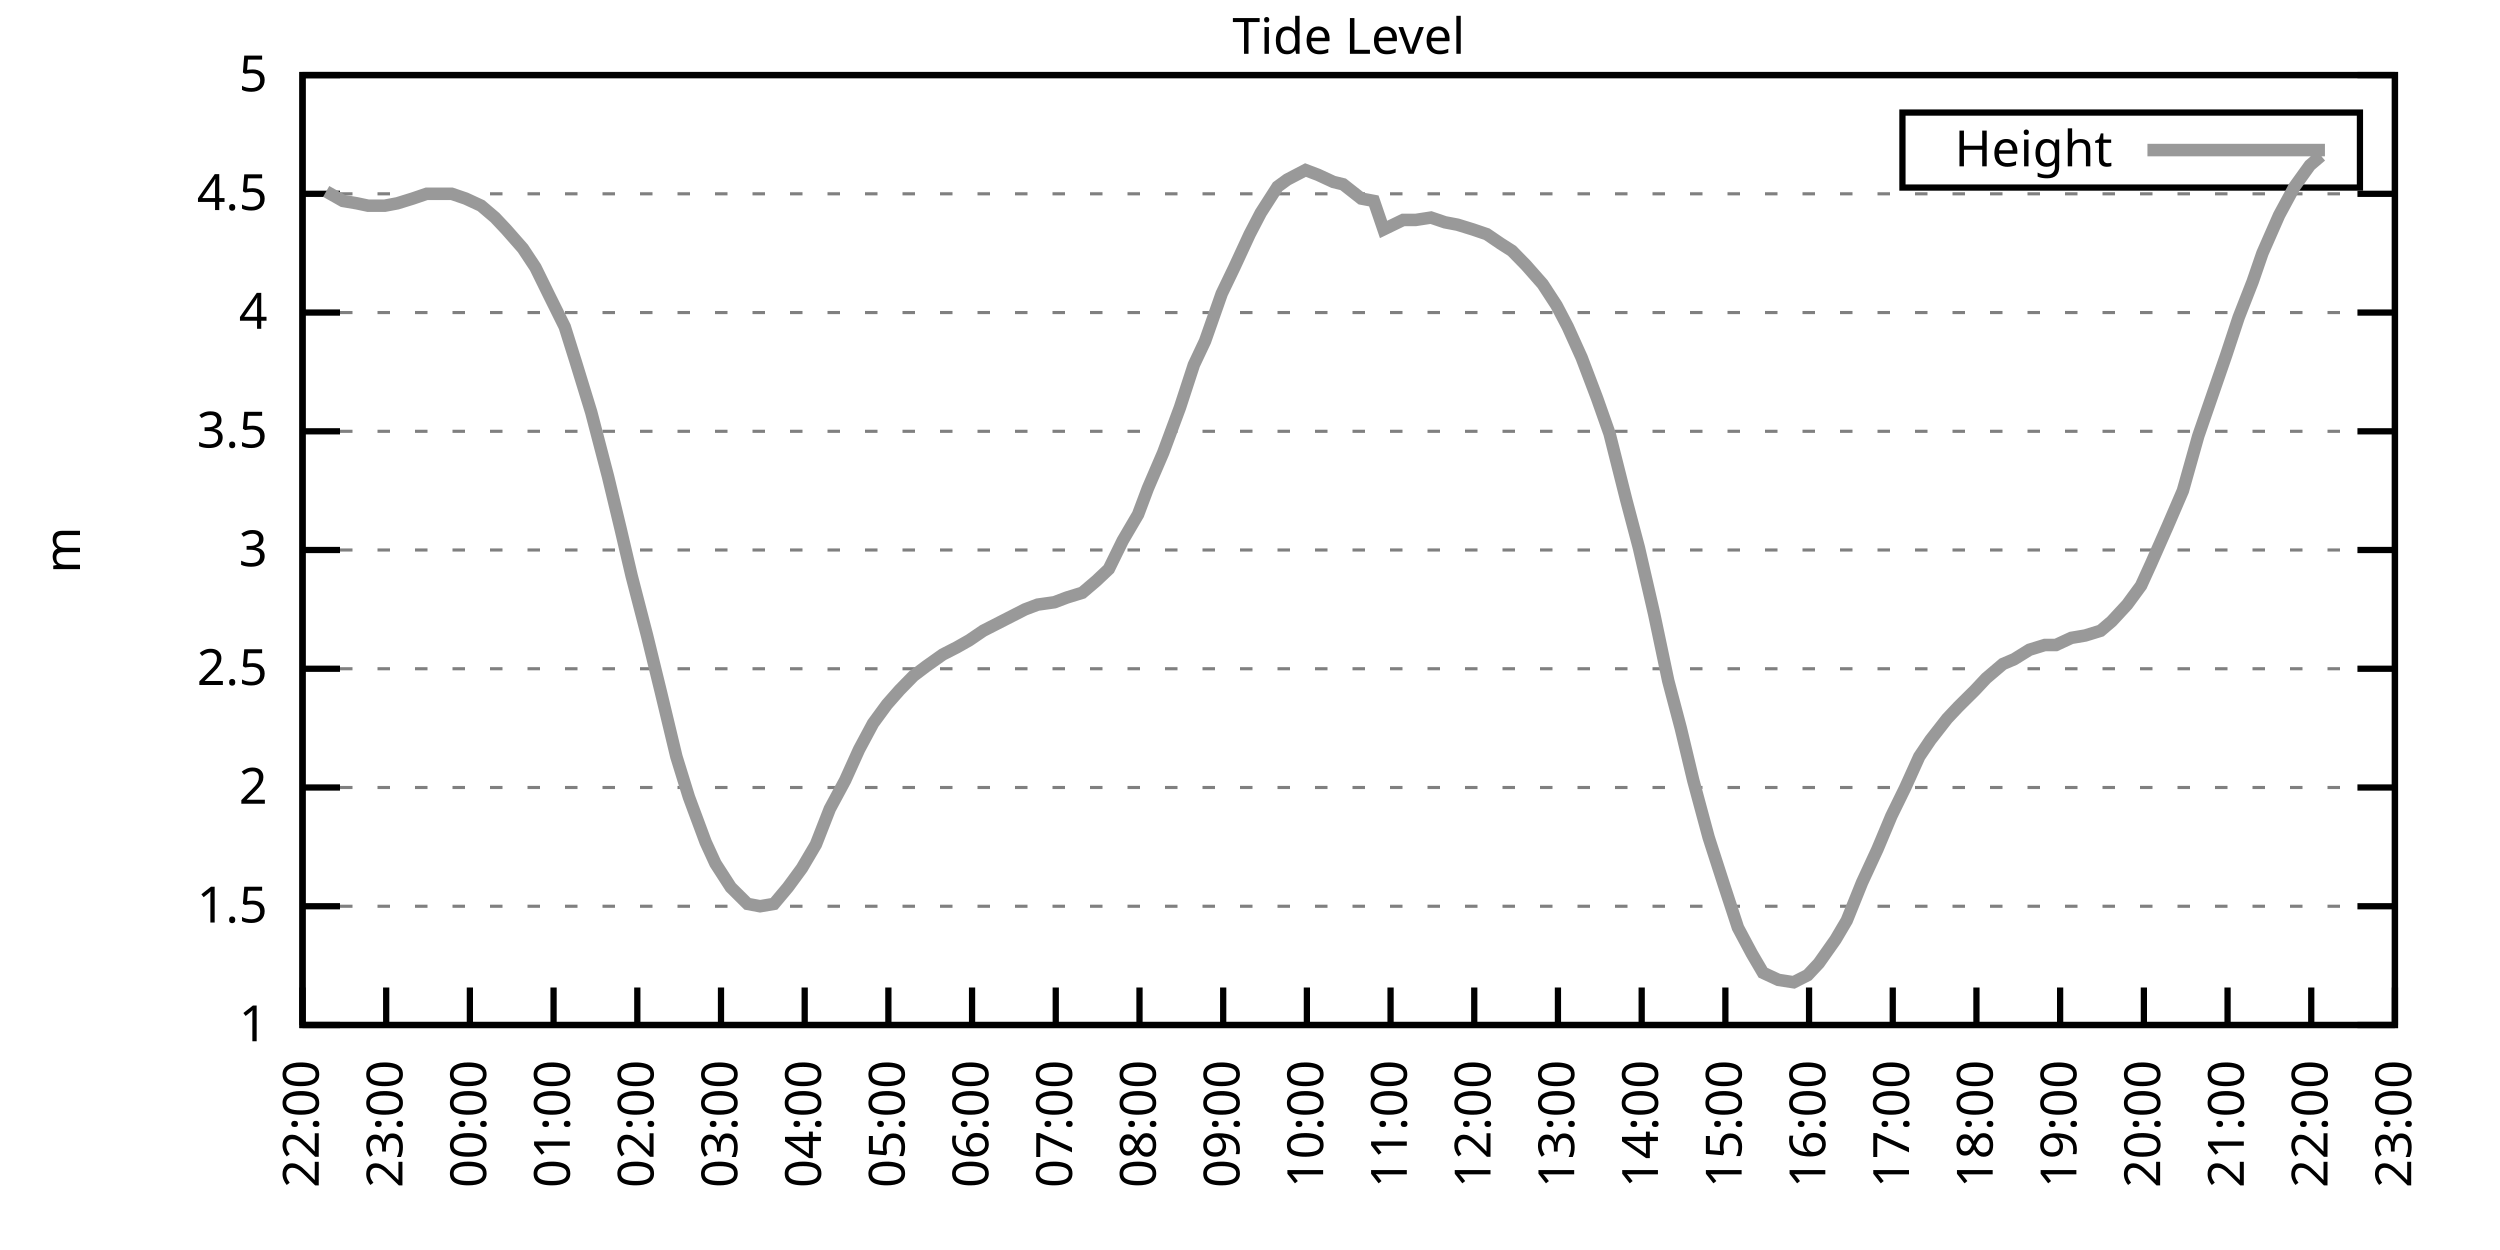
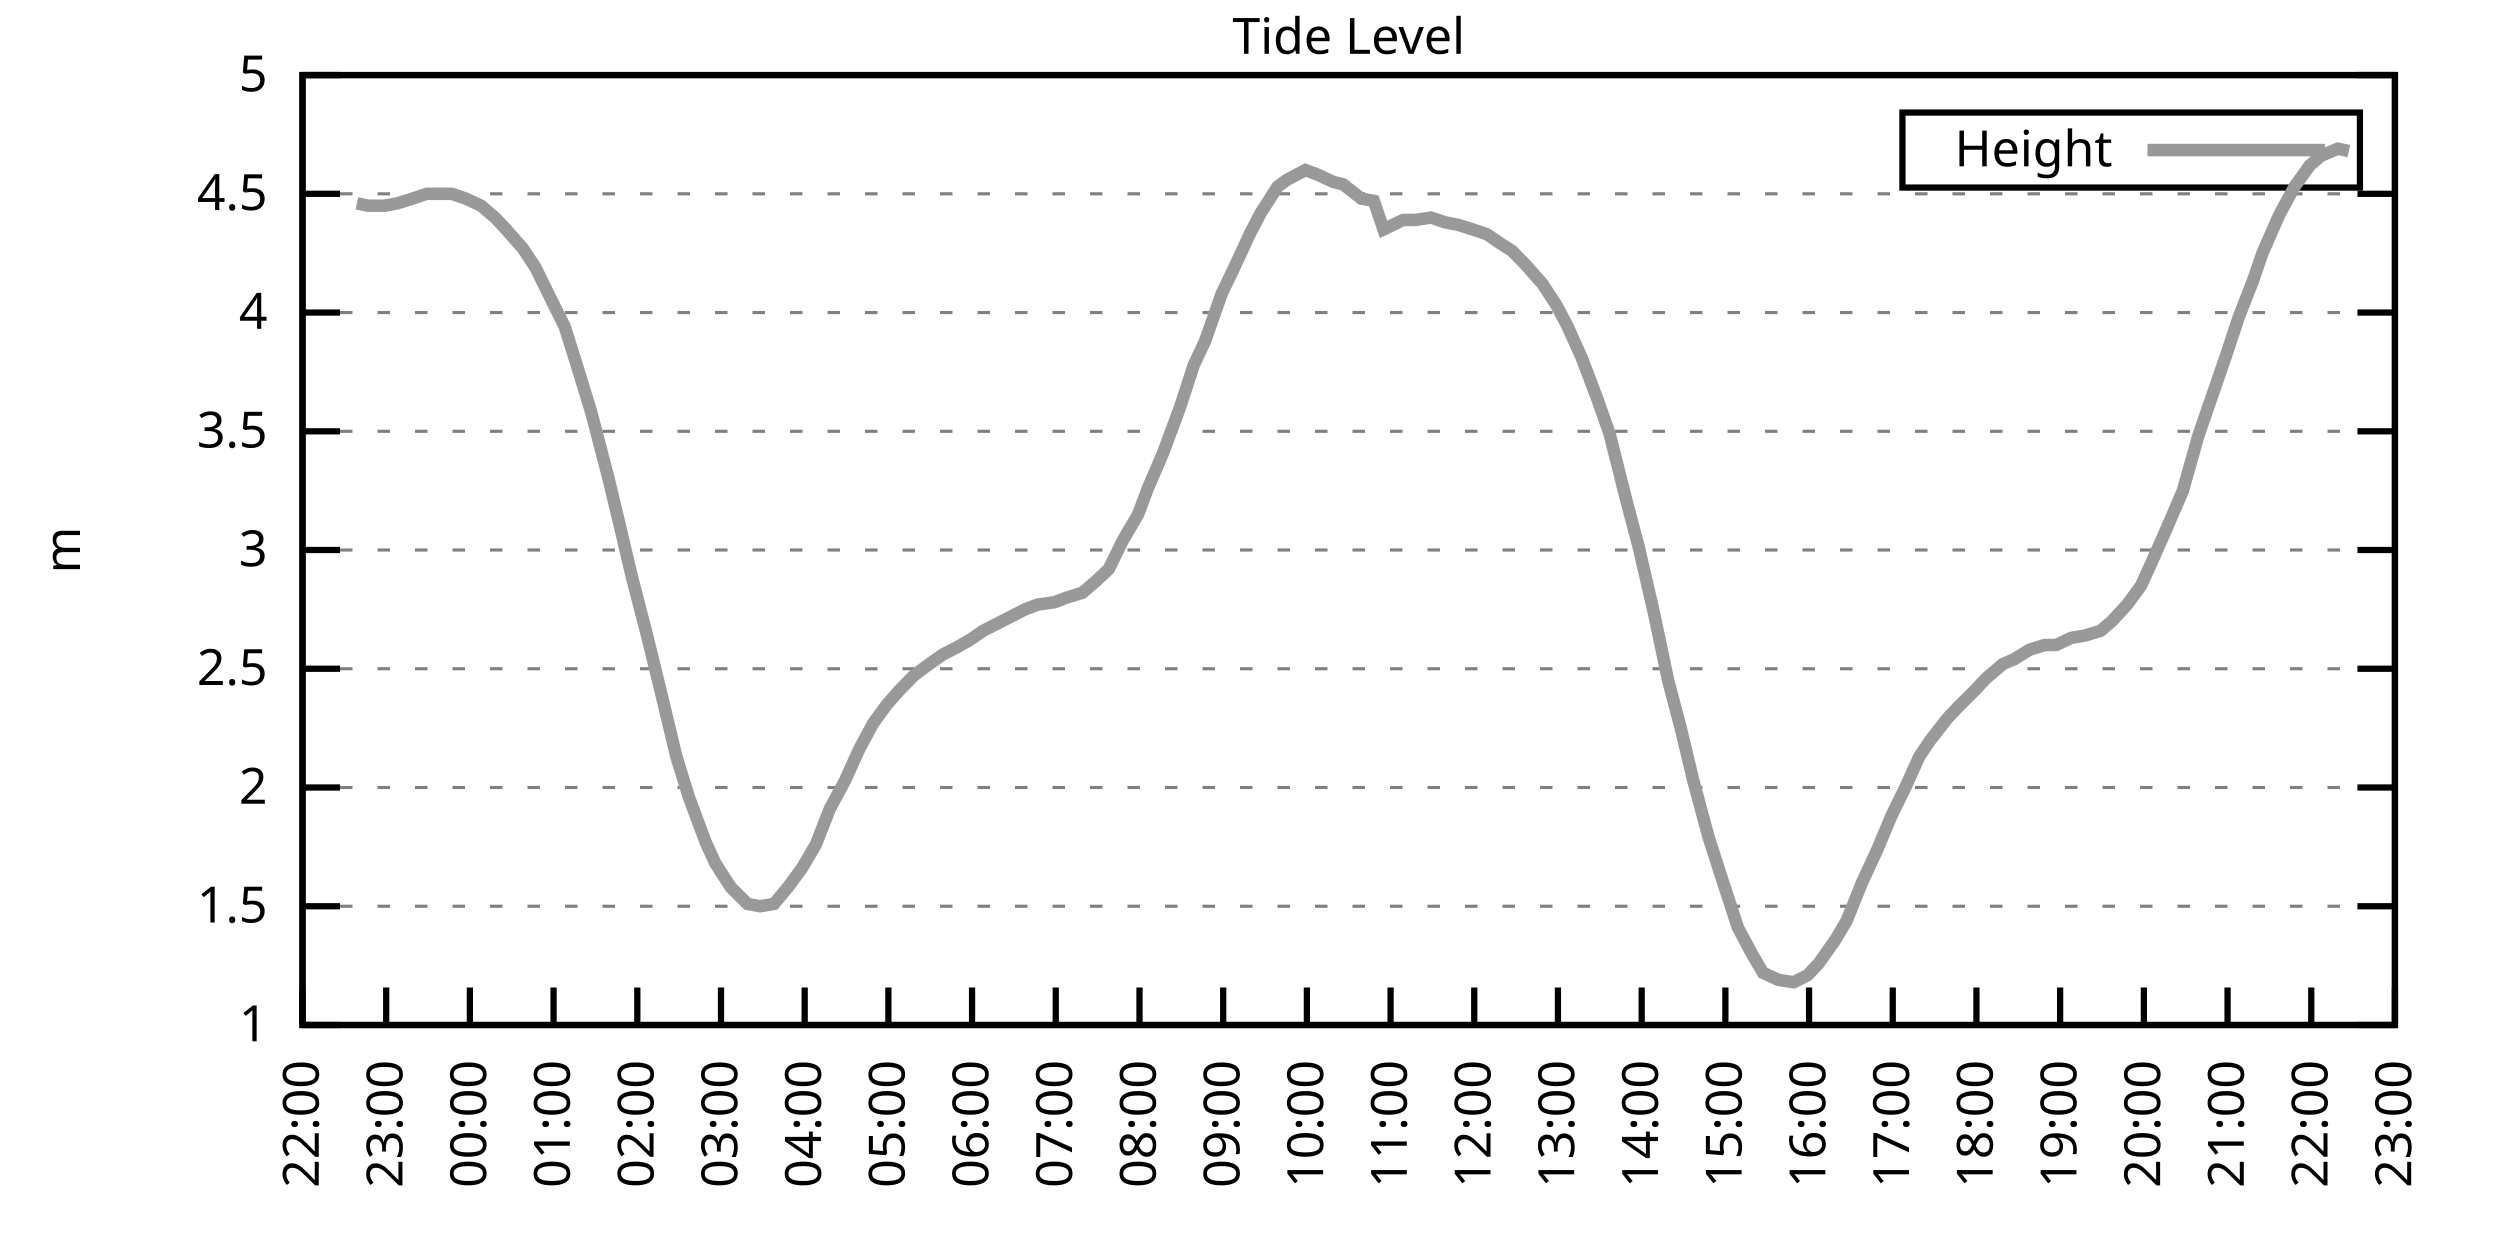
<svg xmlns="http://www.w3.org/2000/svg" xmlns:xlink="http://www.w3.org/1999/xlink" width="400" height="200" viewBox="0 0 400 200">
  <g id="gnuplot_canvas">
    <rect x="0" y="0" width="400" height="200" fill="none" />
    <defs>
      <circle id="gpDot" r="0.5" stroke-width="0.5" stroke="currentColor" />
      <path id="gpPt0" stroke-width="0.333" stroke="currentColor" d="M-1,0 h2 M0,-1 v2" />
      <path id="gpPt1" stroke-width="0.333" stroke="currentColor" d="M-1,-1 L1,1 M1,-1 L-1,1" />
      <path id="gpPt2" stroke-width="0.333" stroke="currentColor" d="M-1,0 L1,0 M0,-1 L0,1 M-1,-1 L1,1 M-1,1 L1,-1" />
      <rect id="gpPt3" stroke-width="0.333" stroke="currentColor" x="-1" y="-1" width="2" height="2" />
      <rect id="gpPt4" stroke-width="0.333" stroke="currentColor" fill="currentColor" x="-1" y="-1" width="2" height="2" />
      <circle id="gpPt5" stroke-width="0.333" stroke="currentColor" cx="0" cy="0" r="1" />
      <use xlink:href="#gpPt5" id="gpPt6" fill="currentColor" stroke="none" />
      <path id="gpPt7" stroke-width="0.333" stroke="currentColor" d="M0,-1.33 L-1.33,0.67 L1.33,0.67 z" />
      <use xlink:href="#gpPt7" id="gpPt8" fill="currentColor" stroke="none" />
      <use xlink:href="#gpPt7" id="gpPt9" stroke="currentColor" transform="rotate(180)" />
      <use xlink:href="#gpPt9" id="gpPt10" fill="currentColor" stroke="none" />
      <use xlink:href="#gpPt3" id="gpPt11" stroke="currentColor" transform="rotate(45)" />
      <use xlink:href="#gpPt11" id="gpPt12" fill="currentColor" stroke="none" />
      <path id="gpPt13" stroke-width="0.333" stroke="currentColor" d="M0,1.330 L1.265,0.411 L0.782,-1.067 L-0.782,-1.076 L-1.265,0.411 z" />
      <use xlink:href="#gpPt13" id="gpPt14" fill="currentColor" stroke="none" />
      <filter id="textbox" filterUnits="objectBoundingBox" x="0" y="0" height="1" width="1">
        <feFlood flood-color="white" flood-opacity="1" result="bgnd" />
        <feComposite in="SourceGraphic" in2="bgnd" operator="atop" />
      </filter>
      <filter id="greybox" filterUnits="objectBoundingBox" x="0" y="0" height="1" width="1">
        <feFlood flood-color="lightgrey" flood-opacity="1" result="grey" />
        <feComposite in="SourceGraphic" in2="grey" operator="atop" />
      </filter>
    </defs>
    <g fill="none" color="white" stroke="currentColor" stroke-width="1.00" stroke-linecap="butt" stroke-linejoin="miter">
</g>
    <g fill="none" color="black" stroke="currentColor" stroke-width="1.00" stroke-linecap="butt" stroke-linejoin="miter">
      <g stroke="none" shape-rendering="crispEdges">
        <polygon fill="rgb(255, 255, 255)" points="48.40,164.00 383.18,164.00 383.18,12.02 48.40,12.02 " />
      </g>
    </g>
    <g fill="none" color="black" stroke="currentColor" stroke-width="1.00" stroke-linecap="butt" stroke-linejoin="miter">
</g>
    <g fill="none" color="black" stroke="black" stroke-width="0.50" stroke-linecap="butt" stroke-linejoin="miter">
</g>
    <g fill="none" color="gray" stroke="currentColor" stroke-width="0.50" stroke-linecap="butt" stroke-linejoin="miter">
      <path stroke="gray" stroke-dasharray="2,4" class="gridline" d="M48.40,164.00 L383.19,164.00  " />
    </g>
    <g fill="none" color="gray" stroke="gray" stroke-width="1.00" stroke-linecap="butt" stroke-linejoin="miter">
</g>
    <g fill="none" color="black" stroke="currentColor" stroke-width="1.00" stroke-linecap="butt" stroke-linejoin="miter">
      <path stroke="black" d="M48.40,164.00 L54.40,164.00 M383.19,164.00 L377.19,164.00  " />
      <g transform="translate(42.80,166.60)" stroke="none" fill="black" font-family="Sans" font-size="8.00" text-anchor="end">
        <text>
          <tspan font-family="Sans"> 1</tspan>
        </text>
      </g>
    </g>
    <g fill="none" color="black" stroke="currentColor" stroke-width="1.00" stroke-linecap="butt" stroke-linejoin="miter">
</g>
    <g fill="none" color="black" stroke="black" stroke-width="0.50" stroke-linecap="butt" stroke-linejoin="miter">
</g>
    <g fill="none" color="gray" stroke="currentColor" stroke-width="0.50" stroke-linecap="butt" stroke-linejoin="miter">
      <path stroke="gray" stroke-dasharray="2,4" class="gridline" d="M48.40,145.00 L383.19,145.00  " />
    </g>
    <g fill="none" color="gray" stroke="gray" stroke-width="1.00" stroke-linecap="butt" stroke-linejoin="miter">
</g>
    <g fill="none" color="black" stroke="currentColor" stroke-width="1.00" stroke-linecap="butt" stroke-linejoin="miter">
      <path stroke="black" d="M48.40,145.00 L54.40,145.00 M383.19,145.00 L377.19,145.00  " />
      <g transform="translate(42.80,147.60)" stroke="none" fill="black" font-family="Sans" font-size="8.00" text-anchor="end">
        <text>
          <tspan font-family="Sans"> 1.5</tspan>
        </text>
      </g>
    </g>
    <g fill="none" color="black" stroke="currentColor" stroke-width="1.00" stroke-linecap="butt" stroke-linejoin="miter">
</g>
    <g fill="none" color="black" stroke="black" stroke-width="0.50" stroke-linecap="butt" stroke-linejoin="miter">
</g>
    <g fill="none" color="gray" stroke="currentColor" stroke-width="0.50" stroke-linecap="butt" stroke-linejoin="miter">
      <path stroke="gray" stroke-dasharray="2,4" class="gridline" d="M48.40,126.00 L383.19,126.00  " />
    </g>
    <g fill="none" color="gray" stroke="gray" stroke-width="1.00" stroke-linecap="butt" stroke-linejoin="miter">
</g>
    <g fill="none" color="black" stroke="currentColor" stroke-width="1.00" stroke-linecap="butt" stroke-linejoin="miter">
      <path stroke="black" d="M48.40,126.00 L54.40,126.00 M383.19,126.00 L377.19,126.00  " />
      <g transform="translate(42.80,128.60)" stroke="none" fill="black" font-family="Sans" font-size="8.00" text-anchor="end">
        <text>
          <tspan font-family="Sans"> 2</tspan>
        </text>
      </g>
    </g>
    <g fill="none" color="black" stroke="currentColor" stroke-width="1.00" stroke-linecap="butt" stroke-linejoin="miter">
</g>
    <g fill="none" color="black" stroke="black" stroke-width="0.50" stroke-linecap="butt" stroke-linejoin="miter">
</g>
    <g fill="none" color="gray" stroke="currentColor" stroke-width="0.50" stroke-linecap="butt" stroke-linejoin="miter">
      <path stroke="gray" stroke-dasharray="2,4" class="gridline" d="M48.40,107.00 L383.19,107.00  " />
    </g>
    <g fill="none" color="gray" stroke="gray" stroke-width="1.00" stroke-linecap="butt" stroke-linejoin="miter">
</g>
    <g fill="none" color="black" stroke="currentColor" stroke-width="1.00" stroke-linecap="butt" stroke-linejoin="miter">
      <path stroke="black" d="M48.40,107.00 L54.40,107.00 M383.19,107.00 L377.19,107.00  " />
      <g transform="translate(42.80,109.60)" stroke="none" fill="black" font-family="Sans" font-size="8.00" text-anchor="end">
        <text>
          <tspan font-family="Sans"> 2.5</tspan>
        </text>
      </g>
    </g>
    <g fill="none" color="black" stroke="currentColor" stroke-width="1.00" stroke-linecap="butt" stroke-linejoin="miter">
</g>
    <g fill="none" color="black" stroke="black" stroke-width="0.50" stroke-linecap="butt" stroke-linejoin="miter">
</g>
    <g fill="none" color="gray" stroke="currentColor" stroke-width="0.50" stroke-linecap="butt" stroke-linejoin="miter">
      <path stroke="gray" stroke-dasharray="2,4" class="gridline" d="M48.40,88.00 L383.19,88.00  " />
    </g>
    <g fill="none" color="gray" stroke="gray" stroke-width="1.00" stroke-linecap="butt" stroke-linejoin="miter">
</g>
    <g fill="none" color="black" stroke="currentColor" stroke-width="1.00" stroke-linecap="butt" stroke-linejoin="miter">
      <path stroke="black" d="M48.40,88.00 L54.40,88.00 M383.19,88.00 L377.19,88.00  " />
      <g transform="translate(42.80,90.60)" stroke="none" fill="black" font-family="Sans" font-size="8.00" text-anchor="end">
        <text>
          <tspan font-family="Sans"> 3</tspan>
        </text>
      </g>
    </g>
    <g fill="none" color="black" stroke="currentColor" stroke-width="1.00" stroke-linecap="butt" stroke-linejoin="miter">
</g>
    <g fill="none" color="black" stroke="black" stroke-width="0.50" stroke-linecap="butt" stroke-linejoin="miter">
</g>
    <g fill="none" color="gray" stroke="currentColor" stroke-width="0.50" stroke-linecap="butt" stroke-linejoin="miter">
      <path stroke="gray" stroke-dasharray="2,4" class="gridline" d="M48.40,69.01 L383.19,69.01  " />
    </g>
    <g fill="none" color="gray" stroke="gray" stroke-width="1.00" stroke-linecap="butt" stroke-linejoin="miter">
</g>
    <g fill="none" color="black" stroke="currentColor" stroke-width="1.00" stroke-linecap="butt" stroke-linejoin="miter">
      <path stroke="black" d="M48.40,69.01 L54.40,69.01 M383.19,69.01 L377.19,69.01  " />
      <g transform="translate(42.80,71.61)" stroke="none" fill="black" font-family="Sans" font-size="8.00" text-anchor="end">
        <text>
          <tspan font-family="Sans"> 3.5</tspan>
        </text>
      </g>
    </g>
    <g fill="none" color="black" stroke="currentColor" stroke-width="1.00" stroke-linecap="butt" stroke-linejoin="miter">
</g>
    <g fill="none" color="black" stroke="black" stroke-width="0.50" stroke-linecap="butt" stroke-linejoin="miter">
</g>
    <g fill="none" color="gray" stroke="currentColor" stroke-width="0.50" stroke-linecap="butt" stroke-linejoin="miter">
      <path stroke="gray" stroke-dasharray="2,4" class="gridline" d="M48.40,50.01 L383.19,50.01  " />
    </g>
    <g fill="none" color="gray" stroke="gray" stroke-width="1.00" stroke-linecap="butt" stroke-linejoin="miter">
</g>
    <g fill="none" color="black" stroke="currentColor" stroke-width="1.00" stroke-linecap="butt" stroke-linejoin="miter">
      <path stroke="black" d="M48.40,50.01 L54.40,50.01 M383.19,50.01 L377.19,50.01  " />
      <g transform="translate(42.80,52.61)" stroke="none" fill="black" font-family="Sans" font-size="8.00" text-anchor="end">
        <text>
          <tspan font-family="Sans"> 4</tspan>
        </text>
      </g>
    </g>
    <g fill="none" color="black" stroke="currentColor" stroke-width="1.00" stroke-linecap="butt" stroke-linejoin="miter">
</g>
    <g fill="none" color="black" stroke="black" stroke-width="0.50" stroke-linecap="butt" stroke-linejoin="miter">
</g>
    <g fill="none" color="gray" stroke="currentColor" stroke-width="0.50" stroke-linecap="butt" stroke-linejoin="miter">
      <path stroke="gray" stroke-dasharray="2,4" class="gridline" d="M48.40,31.01 L383.19,31.01  " />
    </g>
    <g fill="none" color="gray" stroke="gray" stroke-width="1.00" stroke-linecap="butt" stroke-linejoin="miter">
</g>
    <g fill="none" color="black" stroke="currentColor" stroke-width="1.00" stroke-linecap="butt" stroke-linejoin="miter">
      <path stroke="black" d="M48.40,31.01 L54.40,31.01 M383.19,31.01 L377.19,31.01  " />
      <g transform="translate(42.80,33.61)" stroke="none" fill="black" font-family="Sans" font-size="8.00" text-anchor="end">
        <text>
          <tspan font-family="Sans"> 4.5</tspan>
        </text>
      </g>
    </g>
    <g fill="none" color="black" stroke="currentColor" stroke-width="1.00" stroke-linecap="butt" stroke-linejoin="miter">
</g>
    <g fill="none" color="black" stroke="black" stroke-width="0.50" stroke-linecap="butt" stroke-linejoin="miter">
</g>
    <g fill="none" color="gray" stroke="currentColor" stroke-width="0.50" stroke-linecap="butt" stroke-linejoin="miter">
      <path stroke="gray" stroke-dasharray="2,4" class="gridline" d="M48.40,12.01 L383.19,12.01  " />
    </g>
    <g fill="none" color="gray" stroke="gray" stroke-width="1.00" stroke-linecap="butt" stroke-linejoin="miter">
</g>
    <g fill="none" color="black" stroke="currentColor" stroke-width="1.00" stroke-linecap="butt" stroke-linejoin="miter">
      <path stroke="black" d="M48.40,12.01 L54.40,12.01 M383.19,12.01 L377.19,12.01  " />
      <g transform="translate(42.80,14.61)" stroke="none" fill="black" font-family="Sans" font-size="8.00" text-anchor="end">
        <text>
          <tspan font-family="Sans"> 5</tspan>
        </text>
      </g>
    </g>
    <g fill="none" color="black" stroke="currentColor" stroke-width="1.00" stroke-linecap="butt" stroke-linejoin="miter">
      <path stroke="black" d="M48.40,164.00 L48.40,158.00  " />
      <g transform="translate(51.00,169.60) rotate(270.00)" stroke="none" fill="black" font-family="Sans" font-size="8.00" text-anchor="end">
        <text>
          <tspan font-family="Sans">22:00</tspan>
        </text>
      </g>
    </g>
    <g fill="none" color="black" stroke="currentColor" stroke-width="1.00" stroke-linecap="butt" stroke-linejoin="miter">
      <path stroke="black" d="M61.79,164.00 L61.79,158.00  " />
      <g transform="translate(64.39,169.60) rotate(270.00)" stroke="none" fill="black" font-family="Sans" font-size="8.00" text-anchor="end">
        <text>
          <tspan font-family="Sans">23:00</tspan>
        </text>
      </g>
    </g>
    <g fill="none" color="black" stroke="currentColor" stroke-width="1.00" stroke-linecap="butt" stroke-linejoin="miter">
      <path stroke="black" d="M75.18,164.00 L75.18,158.00  " />
      <g transform="translate(77.78,169.60) rotate(270.00)" stroke="none" fill="black" font-family="Sans" font-size="8.00" text-anchor="end">
        <text>
          <tspan font-family="Sans">00:00</tspan>
        </text>
      </g>
    </g>
    <g fill="none" color="black" stroke="currentColor" stroke-width="1.00" stroke-linecap="butt" stroke-linejoin="miter">
      <path stroke="black" d="M88.57,164.00 L88.57,158.00  " />
      <g transform="translate(91.17,169.60) rotate(270.00)" stroke="none" fill="black" font-family="Sans" font-size="8.00" text-anchor="end">
        <text>
          <tspan font-family="Sans">01:00</tspan>
        </text>
      </g>
    </g>
    <g fill="none" color="black" stroke="currentColor" stroke-width="1.00" stroke-linecap="butt" stroke-linejoin="miter">
      <path stroke="black" d="M101.97,164.00 L101.97,158.00  " />
      <g transform="translate(104.57,169.60) rotate(270.00)" stroke="none" fill="black" font-family="Sans" font-size="8.00" text-anchor="end">
        <text>
          <tspan font-family="Sans">02:00</tspan>
        </text>
      </g>
    </g>
    <g fill="none" color="black" stroke="currentColor" stroke-width="1.00" stroke-linecap="butt" stroke-linejoin="miter">
      <path stroke="black" d="M115.36,164.00 L115.36,158.00  " />
      <g transform="translate(117.96,169.60) rotate(270.00)" stroke="none" fill="black" font-family="Sans" font-size="8.00" text-anchor="end">
        <text>
          <tspan font-family="Sans">03:00</tspan>
        </text>
      </g>
    </g>
    <g fill="none" color="black" stroke="currentColor" stroke-width="1.00" stroke-linecap="butt" stroke-linejoin="miter">
      <path stroke="black" d="M128.75,164.00 L128.75,158.00  " />
      <g transform="translate(131.35,169.60) rotate(270.00)" stroke="none" fill="black" font-family="Sans" font-size="8.00" text-anchor="end">
        <text>
          <tspan font-family="Sans">04:00</tspan>
        </text>
      </g>
    </g>
    <g fill="none" color="black" stroke="currentColor" stroke-width="1.00" stroke-linecap="butt" stroke-linejoin="miter">
      <path stroke="black" d="M142.14,164.00 L142.14,158.00  " />
      <g transform="translate(144.74,169.60) rotate(270.00)" stroke="none" fill="black" font-family="Sans" font-size="8.00" text-anchor="end">
        <text>
          <tspan font-family="Sans">05:00</tspan>
        </text>
      </g>
    </g>
    <g fill="none" color="black" stroke="currentColor" stroke-width="1.00" stroke-linecap="butt" stroke-linejoin="miter">
      <path stroke="black" d="M155.53,164.00 L155.53,158.00  " />
      <g transform="translate(158.13,169.60) rotate(270.00)" stroke="none" fill="black" font-family="Sans" font-size="8.00" text-anchor="end">
        <text>
          <tspan font-family="Sans">06:00</tspan>
        </text>
      </g>
    </g>
    <g fill="none" color="black" stroke="currentColor" stroke-width="1.00" stroke-linecap="butt" stroke-linejoin="miter">
      <path stroke="black" d="M168.92,164.00 L168.92,158.00  " />
      <g transform="translate(171.52,169.60) rotate(270.00)" stroke="none" fill="black" font-family="Sans" font-size="8.00" text-anchor="end">
        <text>
          <tspan font-family="Sans">07:00</tspan>
        </text>
      </g>
    </g>
    <g fill="none" color="black" stroke="currentColor" stroke-width="1.00" stroke-linecap="butt" stroke-linejoin="miter">
      <path stroke="black" d="M182.32,164.00 L182.32,158.00  " />
      <g transform="translate(184.92,169.60) rotate(270.00)" stroke="none" fill="black" font-family="Sans" font-size="8.00" text-anchor="end">
        <text>
          <tspan font-family="Sans">08:00</tspan>
        </text>
      </g>
    </g>
    <g fill="none" color="black" stroke="currentColor" stroke-width="1.00" stroke-linecap="butt" stroke-linejoin="miter">
      <path stroke="black" d="M195.71,164.00 L195.71,158.00  " />
      <g transform="translate(198.31,169.60) rotate(270.00)" stroke="none" fill="black" font-family="Sans" font-size="8.00" text-anchor="end">
        <text>
          <tspan font-family="Sans">09:00</tspan>
        </text>
      </g>
    </g>
    <g fill="none" color="black" stroke="currentColor" stroke-width="1.00" stroke-linecap="butt" stroke-linejoin="miter">
      <path stroke="black" d="M209.10,164.00 L209.10,158.00  " />
      <g transform="translate(211.70,169.60) rotate(270.00)" stroke="none" fill="black" font-family="Sans" font-size="8.00" text-anchor="end">
        <text>
          <tspan font-family="Sans">10:00</tspan>
        </text>
      </g>
    </g>
    <g fill="none" color="black" stroke="currentColor" stroke-width="1.00" stroke-linecap="butt" stroke-linejoin="miter">
      <path stroke="black" d="M222.49,164.00 L222.49,158.00  " />
      <g transform="translate(225.09,169.60) rotate(270.00)" stroke="none" fill="black" font-family="Sans" font-size="8.00" text-anchor="end">
        <text>
          <tspan font-family="Sans">11:00</tspan>
        </text>
      </g>
    </g>
    <g fill="none" color="black" stroke="currentColor" stroke-width="1.00" stroke-linecap="butt" stroke-linejoin="miter">
      <path stroke="black" d="M235.88,164.00 L235.88,158.00  " />
      <g transform="translate(238.48,169.60) rotate(270.00)" stroke="none" fill="black" font-family="Sans" font-size="8.00" text-anchor="end">
        <text>
          <tspan font-family="Sans">12:00</tspan>
        </text>
      </g>
    </g>
    <g fill="none" color="black" stroke="currentColor" stroke-width="1.00" stroke-linecap="butt" stroke-linejoin="miter">
      <path stroke="black" d="M249.27,164.00 L249.27,158.00  " />
      <g transform="translate(251.87,169.60) rotate(270.00)" stroke="none" fill="black" font-family="Sans" font-size="8.00" text-anchor="end">
        <text>
          <tspan font-family="Sans">13:00</tspan>
        </text>
      </g>
    </g>
    <g fill="none" color="black" stroke="currentColor" stroke-width="1.00" stroke-linecap="butt" stroke-linejoin="miter">
      <path stroke="black" d="M262.67,164.00 L262.67,158.00  " />
      <g transform="translate(265.27,169.60) rotate(270.00)" stroke="none" fill="black" font-family="Sans" font-size="8.00" text-anchor="end">
        <text>
          <tspan font-family="Sans">14:00</tspan>
        </text>
      </g>
    </g>
    <g fill="none" color="black" stroke="currentColor" stroke-width="1.00" stroke-linecap="butt" stroke-linejoin="miter">
      <path stroke="black" d="M276.06,164.00 L276.06,158.00  " />
      <g transform="translate(278.66,169.60) rotate(270.00)" stroke="none" fill="black" font-family="Sans" font-size="8.00" text-anchor="end">
        <text>
          <tspan font-family="Sans">15:00</tspan>
        </text>
      </g>
    </g>
    <g fill="none" color="black" stroke="currentColor" stroke-width="1.00" stroke-linecap="butt" stroke-linejoin="miter">
      <path stroke="black" d="M289.45,164.00 L289.45,158.00  " />
      <g transform="translate(292.05,169.60) rotate(270.00)" stroke="none" fill="black" font-family="Sans" font-size="8.00" text-anchor="end">
        <text>
          <tspan font-family="Sans">16:00</tspan>
        </text>
      </g>
    </g>
    <g fill="none" color="black" stroke="currentColor" stroke-width="1.00" stroke-linecap="butt" stroke-linejoin="miter">
      <path stroke="black" d="M302.84,164.00 L302.84,158.00  " />
      <g transform="translate(305.44,169.60) rotate(270.00)" stroke="none" fill="black" font-family="Sans" font-size="8.00" text-anchor="end">
        <text>
          <tspan font-family="Sans">17:00</tspan>
        </text>
      </g>
    </g>
    <g fill="none" color="black" stroke="currentColor" stroke-width="1.00" stroke-linecap="butt" stroke-linejoin="miter">
      <path stroke="black" d="M316.23,164.00 L316.23,158.00  " />
      <g transform="translate(318.83,169.60) rotate(270.00)" stroke="none" fill="black" font-family="Sans" font-size="8.00" text-anchor="end">
        <text>
          <tspan font-family="Sans">18:00</tspan>
        </text>
      </g>
    </g>
    <g fill="none" color="black" stroke="currentColor" stroke-width="1.00" stroke-linecap="butt" stroke-linejoin="miter">
      <path stroke="black" d="M329.62,164.00 L329.62,158.00  " />
      <g transform="translate(332.22,169.60) rotate(270.00)" stroke="none" fill="black" font-family="Sans" font-size="8.00" text-anchor="end">
        <text>
          <tspan font-family="Sans">19:00</tspan>
        </text>
      </g>
    </g>
    <g fill="none" color="black" stroke="currentColor" stroke-width="1.00" stroke-linecap="butt" stroke-linejoin="miter">
      <path stroke="black" d="M343.02,164.00 L343.02,158.00  " />
      <g transform="translate(345.62,169.60) rotate(270.00)" stroke="none" fill="black" font-family="Sans" font-size="8.00" text-anchor="end">
        <text>
          <tspan font-family="Sans">20:00</tspan>
        </text>
      </g>
    </g>
    <g fill="none" color="black" stroke="currentColor" stroke-width="1.00" stroke-linecap="butt" stroke-linejoin="miter">
      <path stroke="black" d="M356.41,164.00 L356.41,158.00  " />
      <g transform="translate(359.01,169.60) rotate(270.00)" stroke="none" fill="black" font-family="Sans" font-size="8.00" text-anchor="end">
        <text>
          <tspan font-family="Sans">21:00</tspan>
        </text>
      </g>
    </g>
    <g fill="none" color="black" stroke="currentColor" stroke-width="1.00" stroke-linecap="butt" stroke-linejoin="miter">
      <path stroke="black" d="M369.80,164.00 L369.80,158.00  " />
      <g transform="translate(372.40,169.60) rotate(270.00)" stroke="none" fill="black" font-family="Sans" font-size="8.00" text-anchor="end">
        <text>
          <tspan font-family="Sans">22:00</tspan>
        </text>
      </g>
    </g>
    <g fill="none" color="black" stroke="currentColor" stroke-width="1.00" stroke-linecap="butt" stroke-linejoin="miter">
      <path stroke="black" d="M383.19,164.00 L383.19,158.00  " />
      <g transform="translate(385.79,169.60) rotate(270.00)" stroke="none" fill="black" font-family="Sans" font-size="8.00" text-anchor="end">
        <text>
          <tspan font-family="Sans">23:00</tspan>
        </text>
      </g>
    </g>
    <g fill="none" color="black" stroke="currentColor" stroke-width="1.00" stroke-linecap="butt" stroke-linejoin="miter">
</g>
    <g fill="none" color="black" stroke="currentColor" stroke-width="1.00" stroke-linecap="butt" stroke-linejoin="miter">
      <path stroke="black" d="M48.40,12.01 L48.40,164.00 L383.19,164.00 L383.19,12.01 L48.40,12.01 Z  " />
    </g>
    <g fill="none" color="black" stroke="currentColor" stroke-width="1.00" stroke-linecap="butt" stroke-linejoin="miter">
</g>
    <g fill="none" color="black" stroke="currentColor" stroke-width="1.00" stroke-linecap="butt" stroke-linejoin="miter">
      <path stroke="black" d="M304.39,30.01 L304.39,18.01 L377.59,18.01 L377.59,30.01 L304.39,30.01 Z  " />
    </g>
    <g id="Tide_level_plot_1">
      <g fill="none" color="white" stroke="black" stroke-width="2.00" stroke-linecap="butt" stroke-linejoin="miter">
</g>
      <g fill="none" color="black" stroke="currentColor" stroke-width="2.00" stroke-linecap="butt" stroke-linejoin="miter">
        <g transform="translate(337.99,26.61)" stroke="none" fill="black" font-family="Sans" font-size="8.00" text-anchor="end">
          <text>
            <tspan font-family="Sans">Height</tspan>
          </text>
        </g>
      </g>
      <g fill="none" color="black" stroke="currentColor" stroke-width="2.00" stroke-linecap="butt" stroke-linejoin="miter">
-         <path stroke="rgb(153, 153, 153)" d="M343.59,24.01 L371.99,24.01 M52.19,30.63 L54.87,32.15 L57.10,32.53 L58.89,32.91 L61.57,32.91 L63.58,32.53   L66.03,31.77 L68.26,31.01 L70.27,31.01 L72.28,31.01 L74.51,31.77 L76.97,32.91 L79.20,34.81 L80.99,36.71   L83.66,39.75 L85.67,42.79 L87.91,47.35 L90.36,52.29 L92.15,57.99 L94.60,65.97 L97.28,76.23 L99.29,84.59   L101.07,92.18 L103.53,101.68 L105.76,110.80 L108.22,121.06 L110.22,127.52 L112.90,134.74 L114.47,138.16 L116.92,141.96   L119.60,144.62 L121.61,145.00 L123.84,144.62 L126.07,141.96 L128.30,138.92 L130.54,135.12 L132.77,129.42 L135.22,124.86   L137.45,119.92 L139.69,115.74 L141.92,112.70 L143.93,110.42 L146.16,108.14 L148.17,106.62 L150.85,104.72 L153.08,103.58   L155.09,102.44 L157.32,100.92 L159.55,99.78 L161.78,98.64 L164.01,97.50 L166.02,96.74 L168.70,96.36 L170.71,95.60   L173.17,94.84 L175.40,92.94 L177.41,91.04 L179.64,86.49 L182.09,82.31 L183.66,78.13 L186.11,72.43 L188.79,65.21   L191.02,58.37 L192.81,54.57 L195.48,46.97 L197.49,42.79 L199.95,37.47 L201.73,34.05 L204.41,29.87 L205.97,28.73   L208.88,27.21 L210.88,27.97 L213.34,29.11 L214.90,29.49 L217.80,31.77 L219.81,32.15 L221.37,36.71 L224.50,35.19   L226.51,35.19 L228.96,34.81 L231.20,35.57 L233.20,35.95 L235.66,36.71 L237.89,37.47 L240.12,38.99 L241.91,40.13   L244.14,42.41 L246.82,45.45 L249.05,48.87 L250.84,52.29 L253.07,57.23 L255.52,63.69 L257.53,69.39 L260.21,80.03   L262.22,87.63 L264.67,98.26 L266.91,108.90 L268.92,116.50 L270.92,124.86 L273.38,133.98 L275.83,141.58 L278.07,148.42   L280.30,152.60 L282.08,155.64 L284.54,156.78 L286.99,157.16 L289.23,156.02 L291.01,154.12 L293.69,150.32 L295.48,147.28   L297.93,141.20 L300.39,135.88 L302.62,130.56 L304.85,126.00 L307.08,121.06 L308.87,118.40 L311.54,114.98 L313.33,113.08   L316.01,110.42 L317.79,108.52 L320.47,106.24 L322.26,105.48 L324.71,103.96 L327.17,103.20 L328.95,103.20 L331.41,102.06   L333.64,101.68 L336.10,100.92 L337.88,99.40 L340.34,96.74 L342.57,93.70 L344.13,90.28 L346.81,84.21 L349.26,78.51   L351.72,69.77 L353.95,63.31 L356.18,56.85 L358.19,50.77 L360.42,45.07 L361.99,40.51 L364.66,34.43 L367.12,29.87   L369.58,26.45 L371.36,24.93  " />
+         <path stroke="rgb(153, 153, 153)" d="M343.59,24.01 L371.99,24.01 M57.10,32.53 L58.89,32.91 L61.57,32.91 L63.58,32.53 L66.03,31.77 L68.26,31.01   L70.27,31.01 L72.28,31.01 L74.51,31.77 L76.97,32.91 L79.20,34.81 L80.99,36.71 L83.66,39.75 L85.67,42.79   L87.91,47.35 L90.36,52.29 L92.15,57.99 L94.60,65.97 L97.28,76.23 L99.29,84.59 L101.07,92.18 L103.53,101.68   L105.76,110.80 L108.22,121.06 L110.22,127.52 L112.90,134.74 L114.47,138.16 L116.92,141.96 L119.60,144.62 L121.61,145.00   L123.84,144.62 L126.07,141.96 L128.30,138.92 L130.54,135.12 L132.77,129.42 L135.22,124.86 L137.45,119.92 L139.69,115.74   L141.92,112.70 L143.93,110.42 L146.16,108.14 L148.17,106.62 L150.85,104.72 L153.08,103.58 L155.09,102.44 L157.32,100.92   L159.55,99.78 L161.78,98.64 L164.01,97.50 L166.02,96.74 L168.70,96.36 L170.71,95.60 L173.17,94.84 L175.40,92.94   L177.41,91.04 L179.64,86.49 L182.09,82.31 L183.66,78.13 L186.11,72.43 L188.79,65.21 L191.02,58.37 L192.81,54.57   L195.48,46.97 L197.49,42.79 L199.95,37.47 L201.73,34.05 L204.41,29.87 L205.97,28.73 L208.88,27.21 L210.88,27.97   L213.34,29.11 L214.90,29.49 L217.80,31.77 L219.81,32.15 L221.37,36.71 L224.50,35.19 L226.51,35.19 L228.96,34.81   L231.20,35.57 L233.20,35.95 L235.66,36.71 L237.89,37.47 L240.12,38.99 L241.91,40.13 L244.14,42.41 L246.82,45.45   L249.05,48.87 L250.84,52.29 L253.07,57.23 L255.52,63.69 L257.53,69.39 L260.21,80.03 L262.22,87.63 L264.67,98.26   L266.91,108.90 L268.92,116.50 L270.92,124.86 L273.38,133.98 L275.83,141.58 L278.07,148.42 L280.30,152.60 L282.08,155.64   L284.54,156.78 L286.99,157.16 L289.23,156.02 L291.01,154.12 L293.69,150.32 L295.48,147.28 L297.93,141.20 L300.39,135.88   L302.62,130.56 L304.85,126.00 L307.08,121.06 L308.87,118.40 L311.54,114.98 L313.33,113.08 L316.01,110.42 L317.79,108.52   L320.47,106.24 L322.26,105.48 L324.71,103.96 L327.17,103.20 L328.95,103.20 L331.41,102.06 L333.64,101.68 L336.10,100.92   L337.88,99.40 L340.34,96.74 L342.57,93.70 L344.13,90.28 L346.81,84.21 L349.26,78.51 L351.72,69.77 L353.95,63.31   L356.18,56.85 L358.19,50.77 L360.42,45.07 L361.99,40.51 L364.66,34.43 L367.12,29.87 L369.58,26.45 L371.36,24.93   L374.04,23.79 L375.82,24.17  " />
      </g>
    </g>
    <g fill="none" color="black" stroke="currentColor" stroke-width="2.00" stroke-linecap="butt" stroke-linejoin="miter">
</g>
    <g fill="none" color="black" stroke="black" stroke-width="1.00" stroke-linecap="butt" stroke-linejoin="miter">
</g>
    <g fill="none" color="black" stroke="currentColor" stroke-width="1.00" stroke-linecap="butt" stroke-linejoin="miter">
      <path stroke="black" d="M48.40,12.01 L48.40,164.00 L383.19,164.00 L383.19,12.01 L48.40,12.01 Z  " />
      <g transform="translate(12.80,88.01) rotate(270.00)" stroke="none" fill="black" font-family="Sans" font-size="8.00" text-anchor="middle">
        <text>
          <tspan font-family="Sans">m</tspan>
        </text>
      </g>
    </g>
    <g fill="none" color="black" stroke="currentColor" stroke-width="1.00" stroke-linecap="butt" stroke-linejoin="miter">
</g>
    <g fill="none" color="black" stroke="currentColor" stroke-width="1.00" stroke-linecap="butt" stroke-linejoin="miter">
      <g transform="translate(215.79,8.61)" stroke="none" fill="black" font-family="Sans" font-size="8.00" text-anchor="middle">
        <text>
          <tspan font-family="Sans">Tide Level</tspan>
        </text>
      </g>
    </g>
    <g fill="none" color="black" stroke="currentColor" stroke-width="1.00" stroke-linecap="butt" stroke-linejoin="miter">
</g>
  </g>
</svg>
